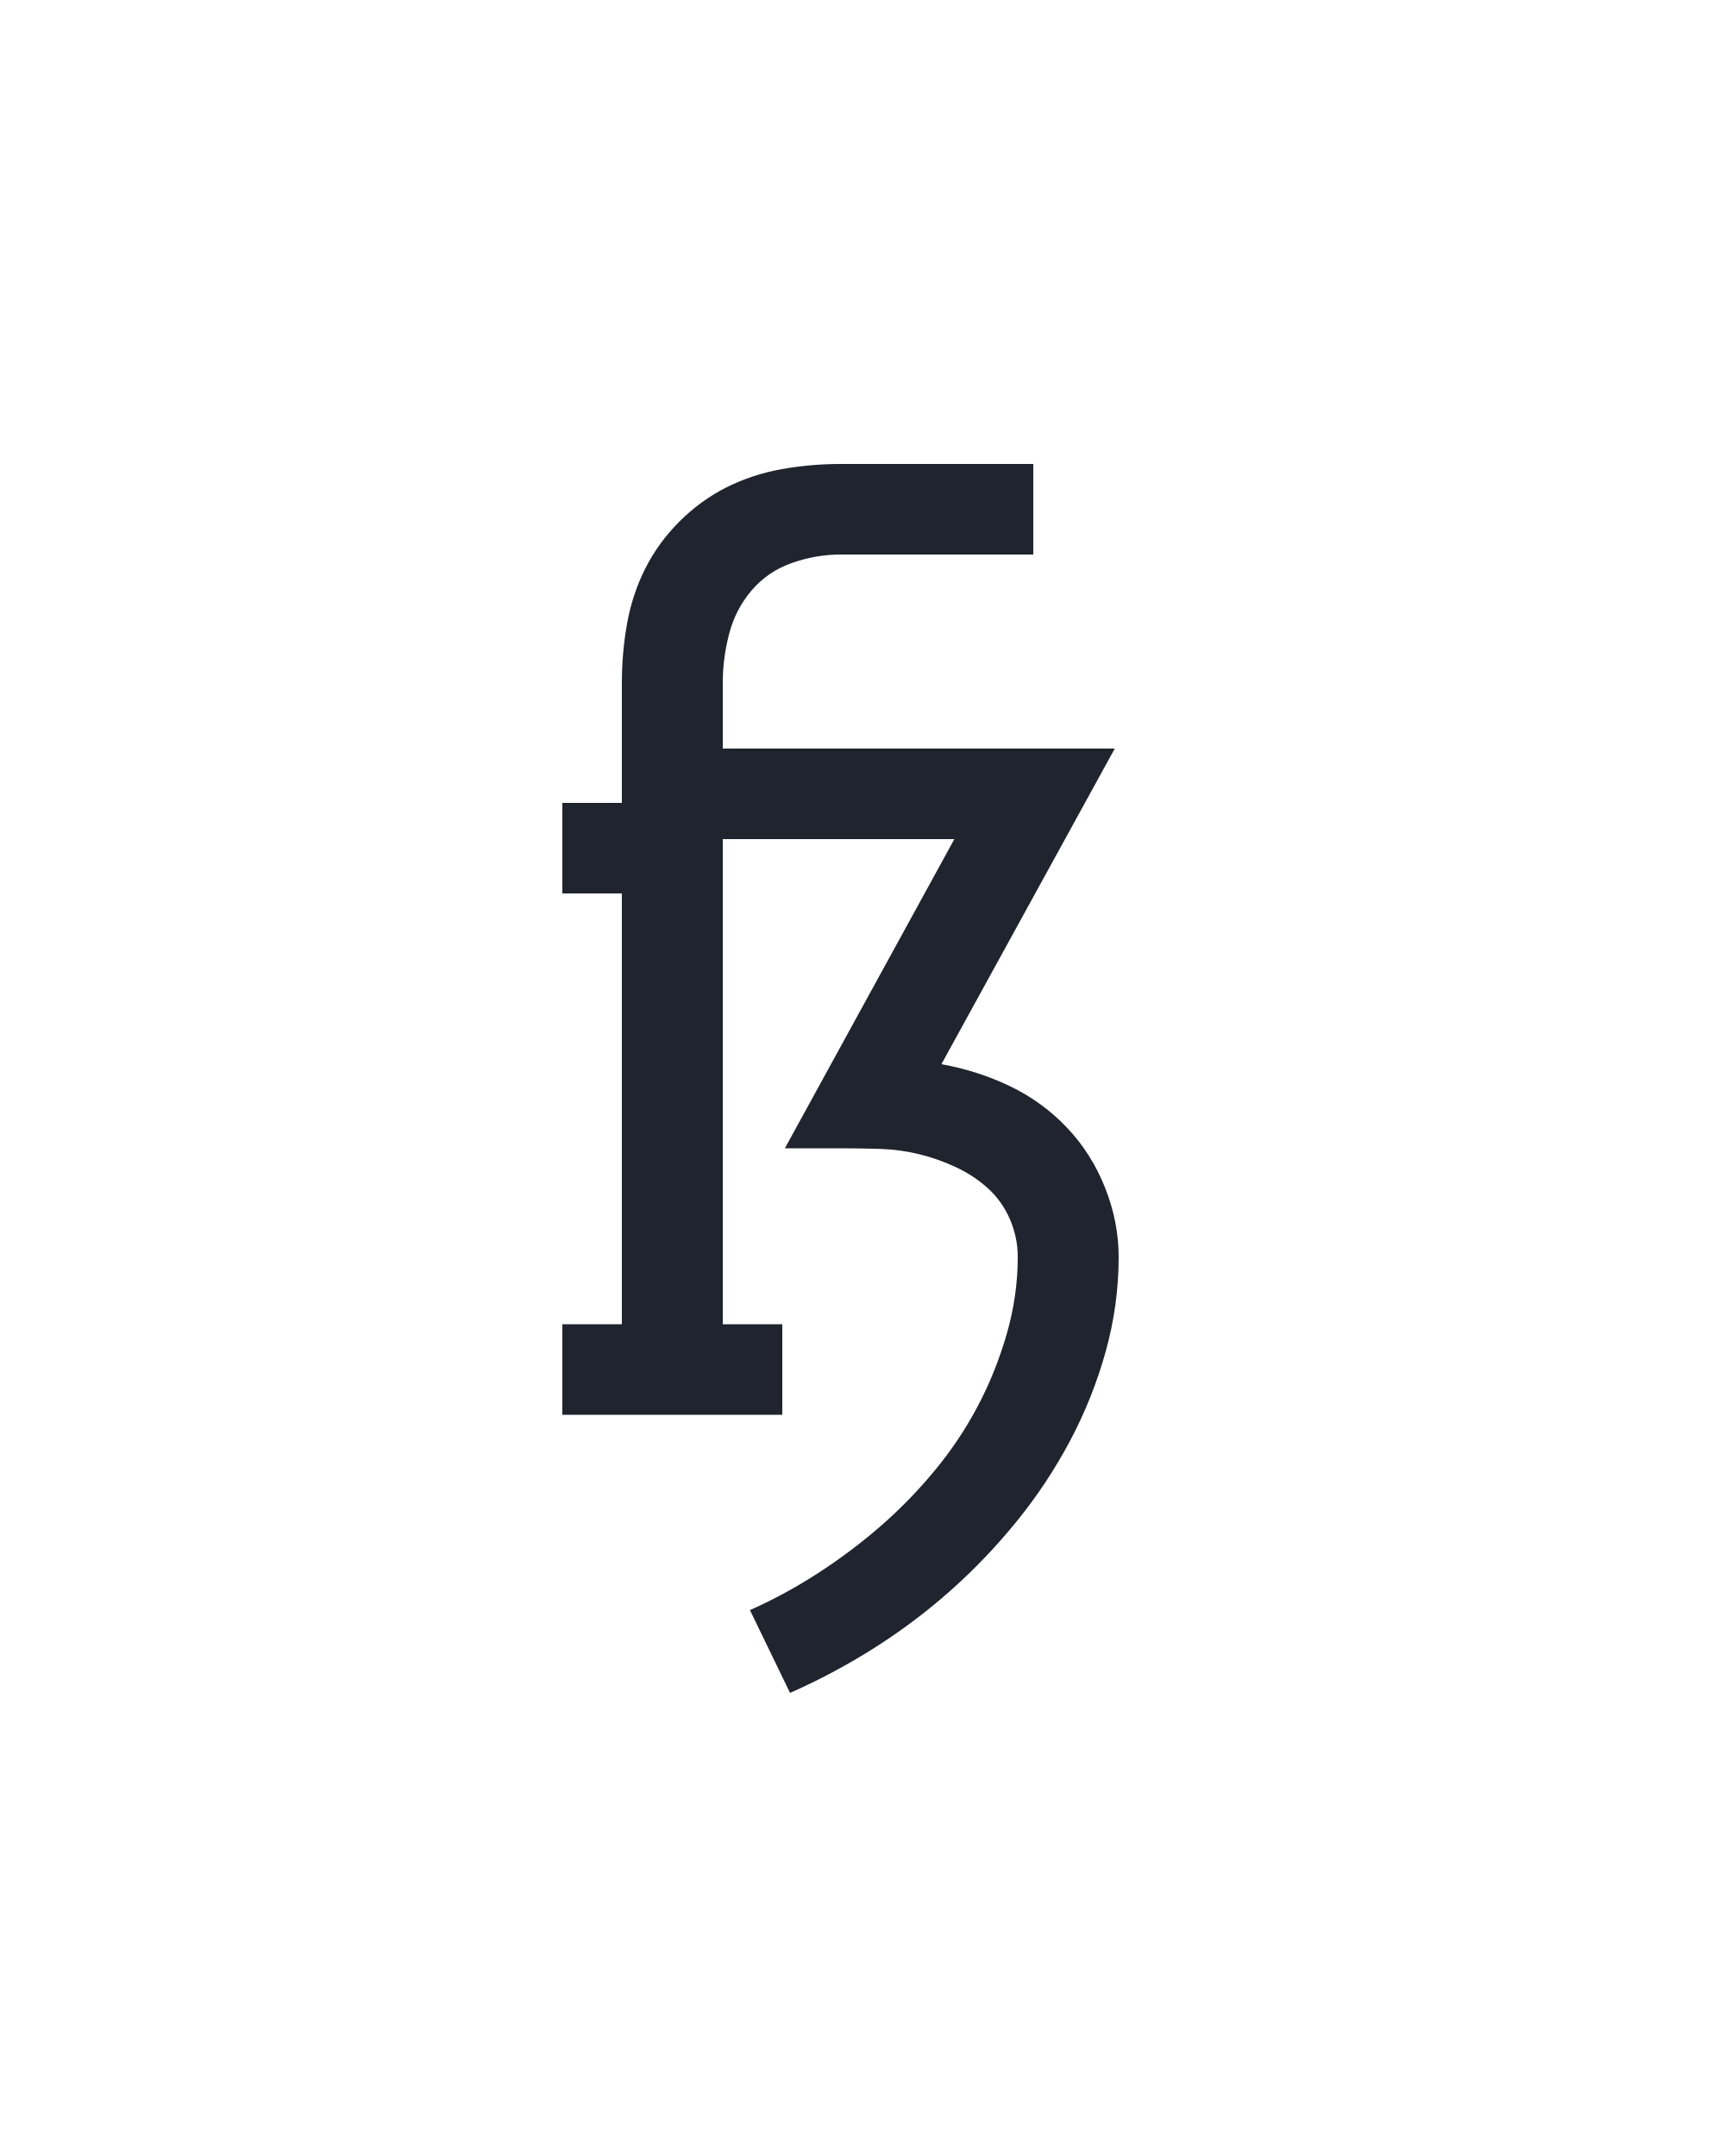
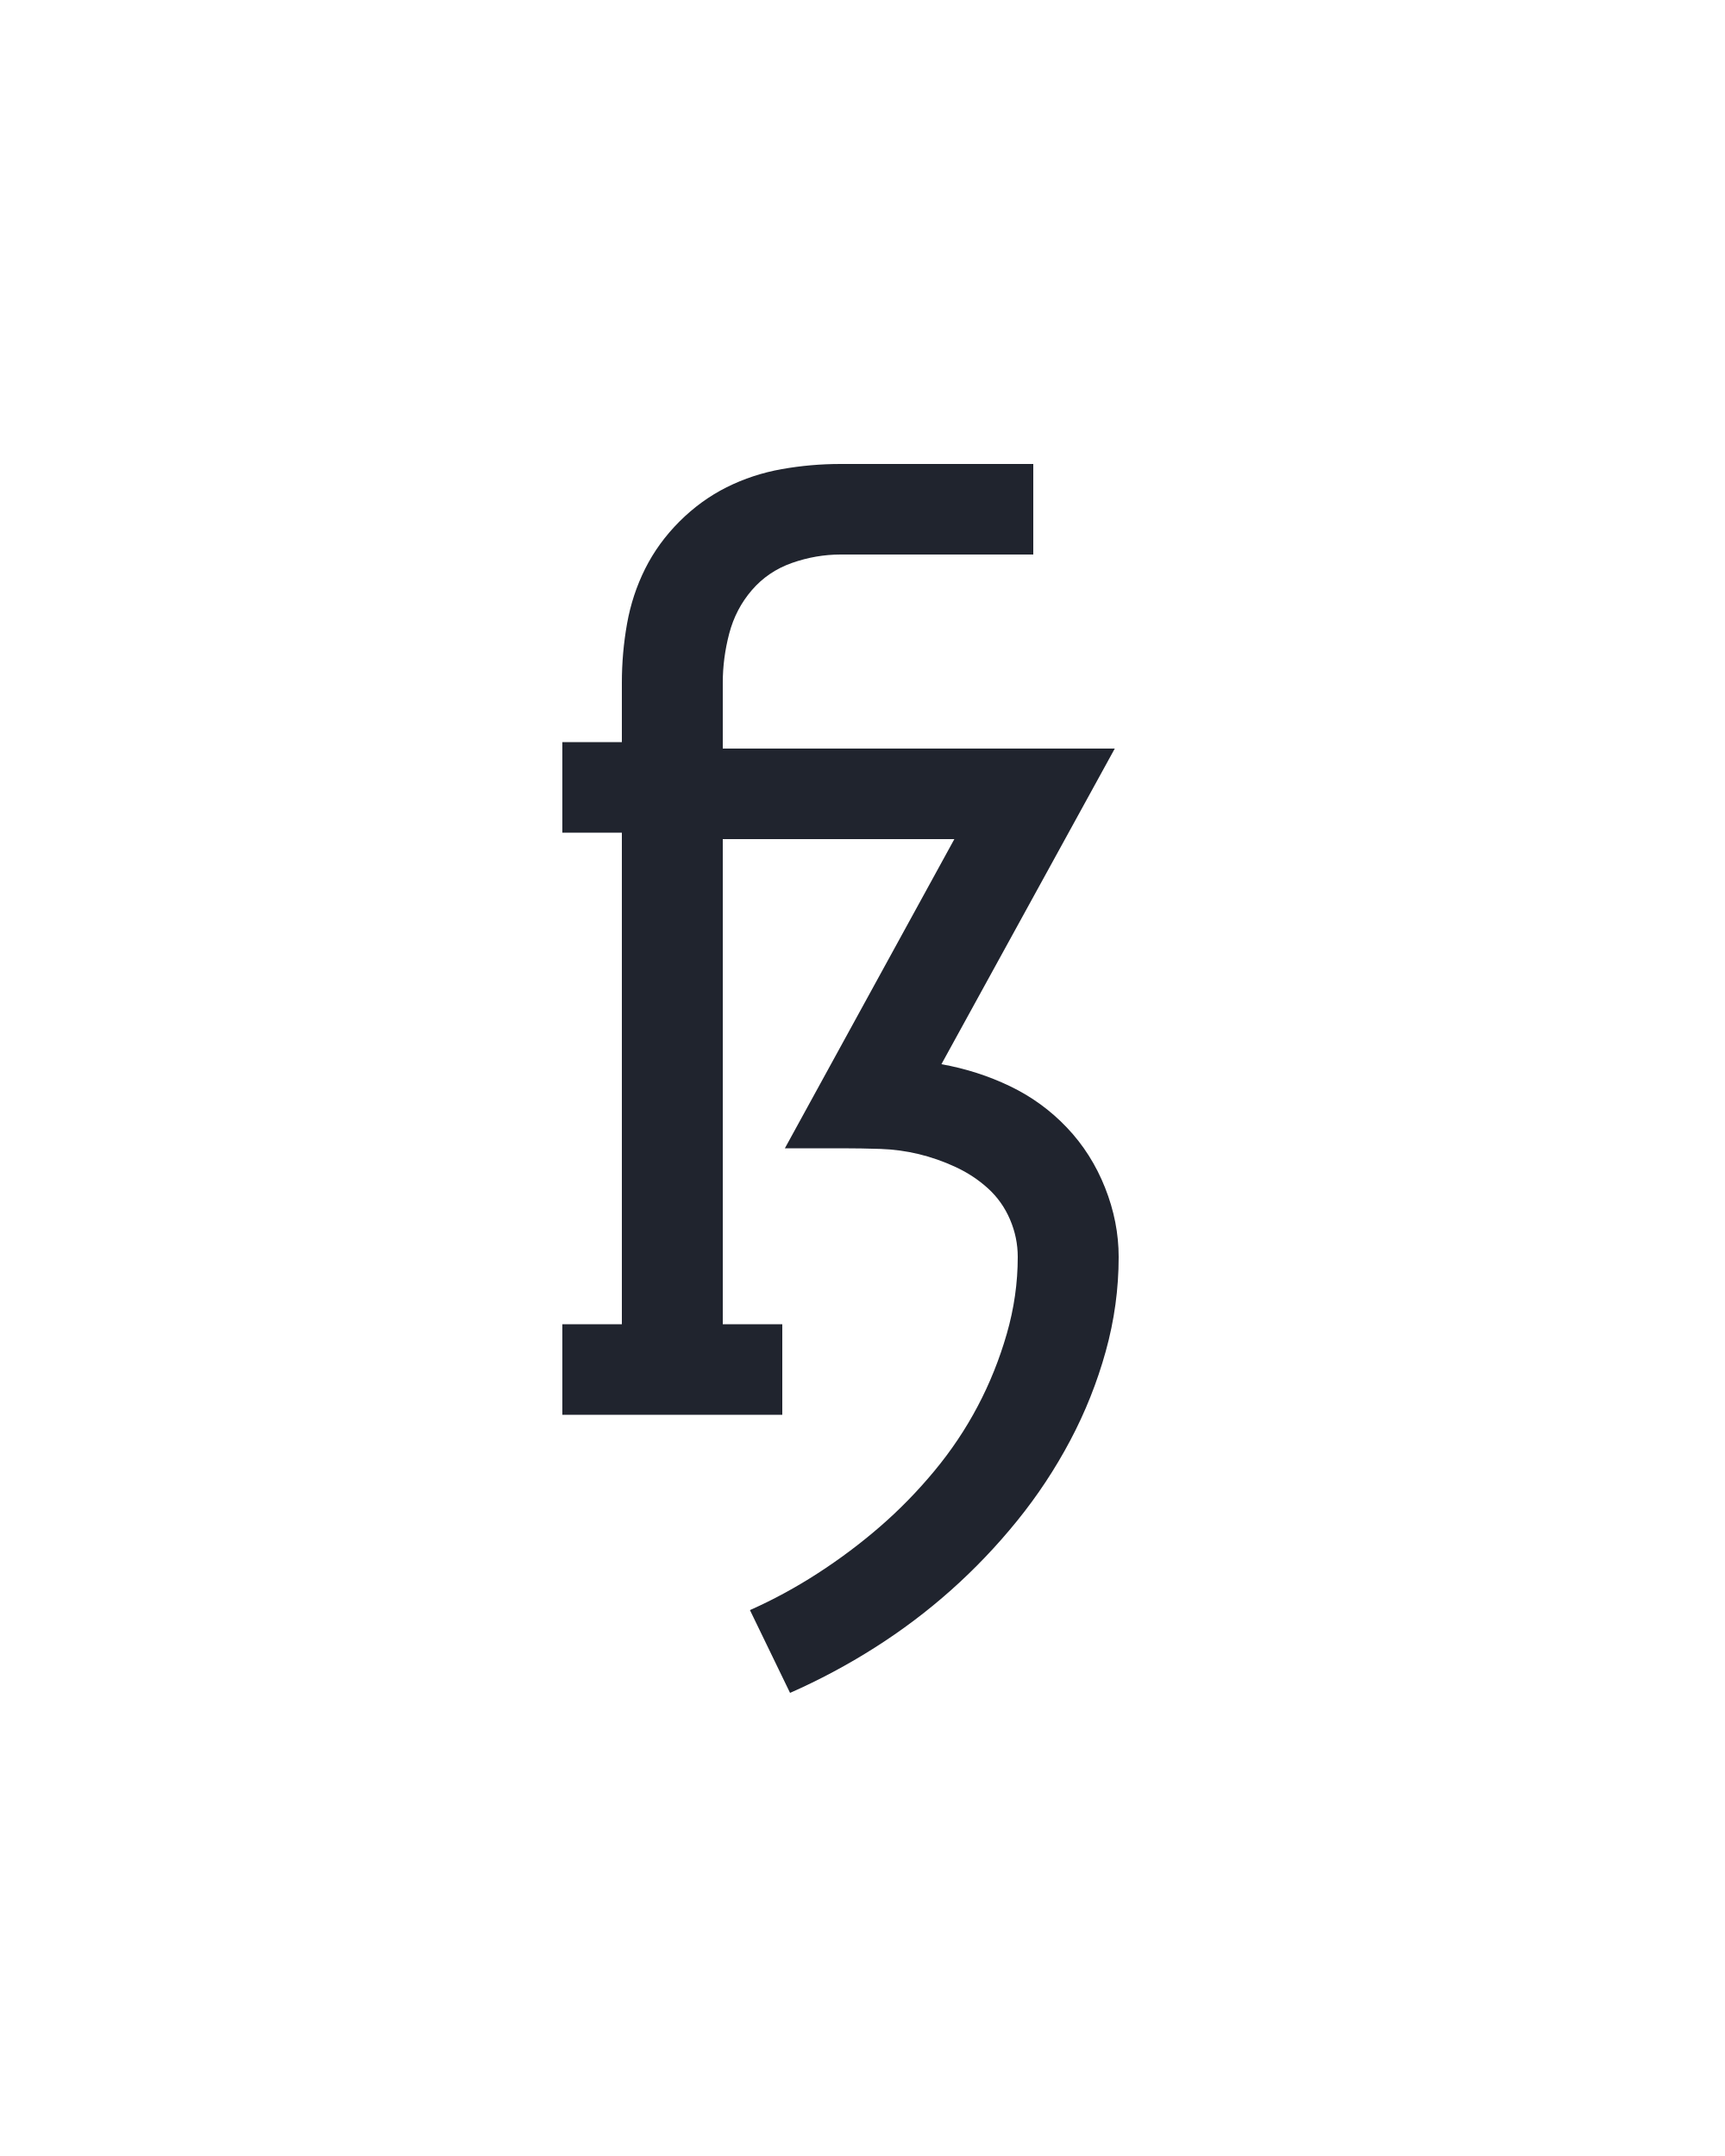
<svg xmlns="http://www.w3.org/2000/svg" height="160" viewBox="0 0 128 160" width="128">
  <defs>
-     <path d="M 194 215 L 163 151 Q 190 139 215.5 122.5 Q 241 106 263.5 86.5 Q 286 67 305.5 43.5 Q 325 20 339 -6.5 Q 353 -33 361.5 -62.5 Q 370 -92 370 -122 Q 370 -137 364 -151 Q 358 -165 347 -175 Q 336 -185 322 -191.5 Q 308 -198 293.5 -201.5 Q 279 -205 264 -205.5 Q 249 -206 234 -206 L 190 -206 L 321 -445 L 142 -445 L 142 -70 L 188 -70 L 188 0 L 18 0 L 18 -70 L 64 -70 L 64 -403 L 18 -403 L 18 -473 L 64 -473 L 64 -566 Q 64 -589 68 -611.5 Q 72 -634 82 -654 Q 92 -674 108.5 -690.5 Q 125 -707 145 -717 Q 165 -727 187.5 -731 Q 210 -735 233 -735 L 382 -735 L 382 -665 L 233 -665 Q 214 -665 195.5 -658.5 Q 177 -652 164.5 -637.5 Q 152 -623 147 -604 Q 142 -585 142 -566 L 142 -515 L 445 -515 L 311 -271 Q 339 -266 364 -254 Q 389 -242 408 -222 Q 427 -202 437.5 -175.5 Q 448 -149 448 -122 Q 448 -85 438 -49 Q 428 -13 410.5 20 Q 393 53 369.5 82 Q 346 111 318.5 135.5 Q 291 160 259.5 180 Q 228 200 194 215 Z " id="path1" />
+     <path d="M 194 215 L 163 151 Q 190 139 215.5 122.5 Q 241 106 263.5 86.5 Q 286 67 305.5 43.5 Q 325 20 339 -6.5 Q 353 -33 361.5 -62.5 Q 370 -92 370 -122 Q 370 -137 364 -151 Q 358 -165 347 -175 Q 336 -185 322 -191.5 Q 308 -198 293.5 -201.5 Q 279 -205 264 -205.5 Q 249 -206 234 -206 L 190 -206 L 321 -445 L 142 -445 L 142 -70 L 188 -70 L 188 0 L 18 0 L 18 -70 L 64 -70 L 64 -450 L 18 -450 L 18 -520 L 64 -520 L 64 -566 Q 64 -589 68 -611.5 Q 72 -634 82 -654 Q 92 -674 108.5 -690.5 Q 125 -707 145 -717 Q 165 -727 187.5 -731 Q 210 -735 233 -735 L 382 -735 L 382 -665 L 233 -665 Q 214 -665 195.5 -658.5 Q 177 -652 164.5 -637.5 Q 152 -623 147 -604 Q 142 -585 142 -566 L 142 -515 L 445 -515 L 311 -271 Q 339 -266 364 -254 Q 389 -242 408 -222 Q 427 -202 437.5 -175.5 Q 448 -149 448 -122 Q 448 -85 438 -49 Q 428 -13 410.5 20 Q 393 53 369.5 82 Q 346 111 318.5 135.5 Q 291 160 259.5 180 Q 228 200 194 215 Z " id="path1" />
  </defs>
  <g>
    <g data-source-text="ß" fill="#20242e" transform="translate(40 104.992) rotate(0) scale(0.09599999)">
      <use href="#path1" transform="translate(0 0)" />
    </g>
  </g>
</svg>
